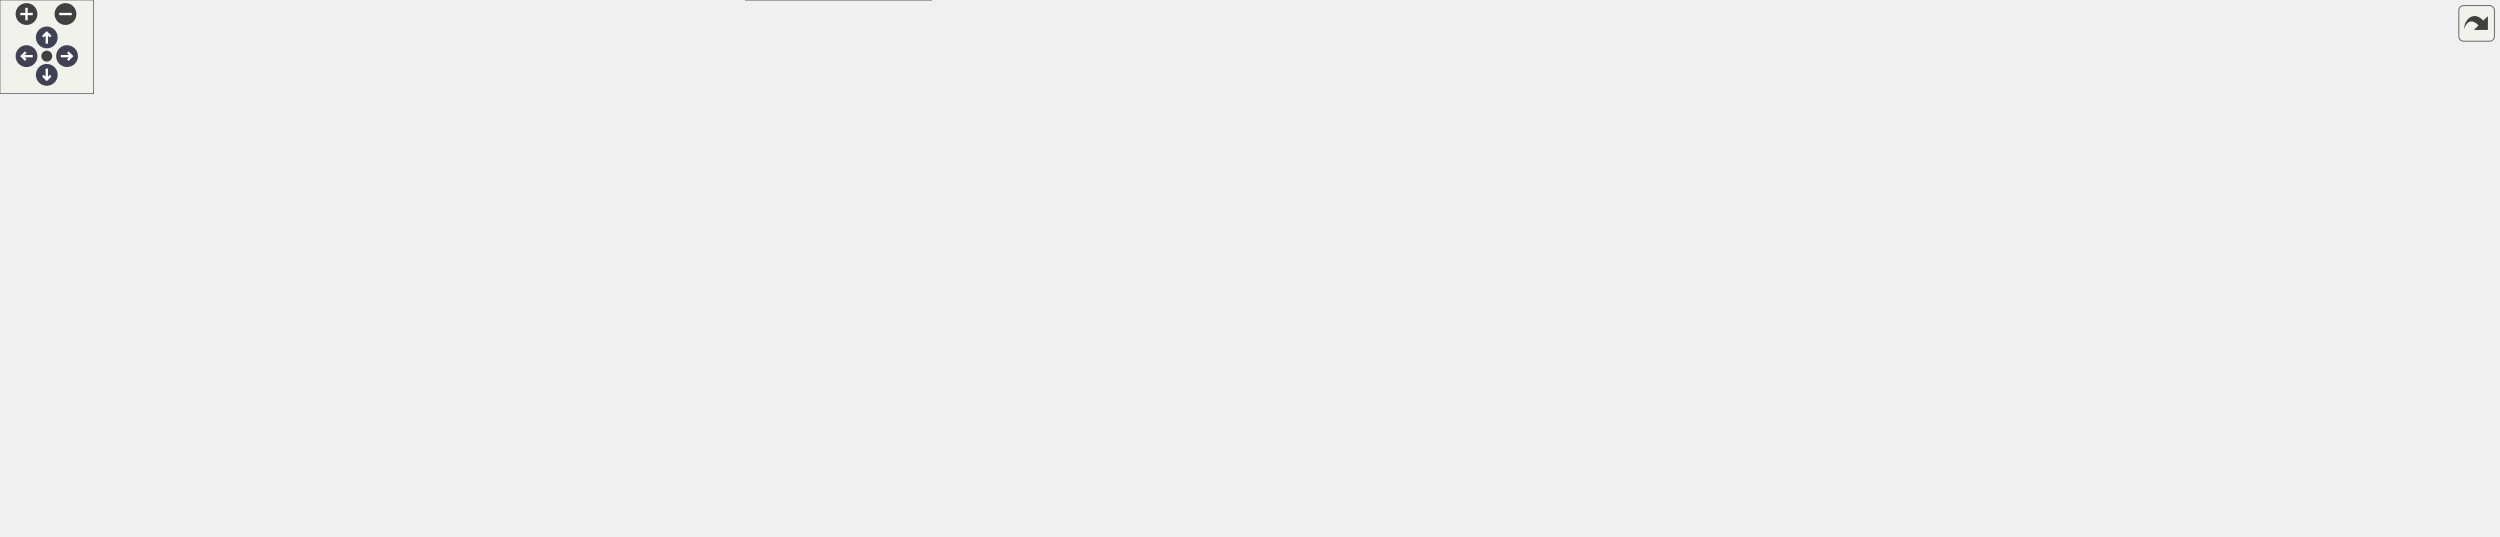
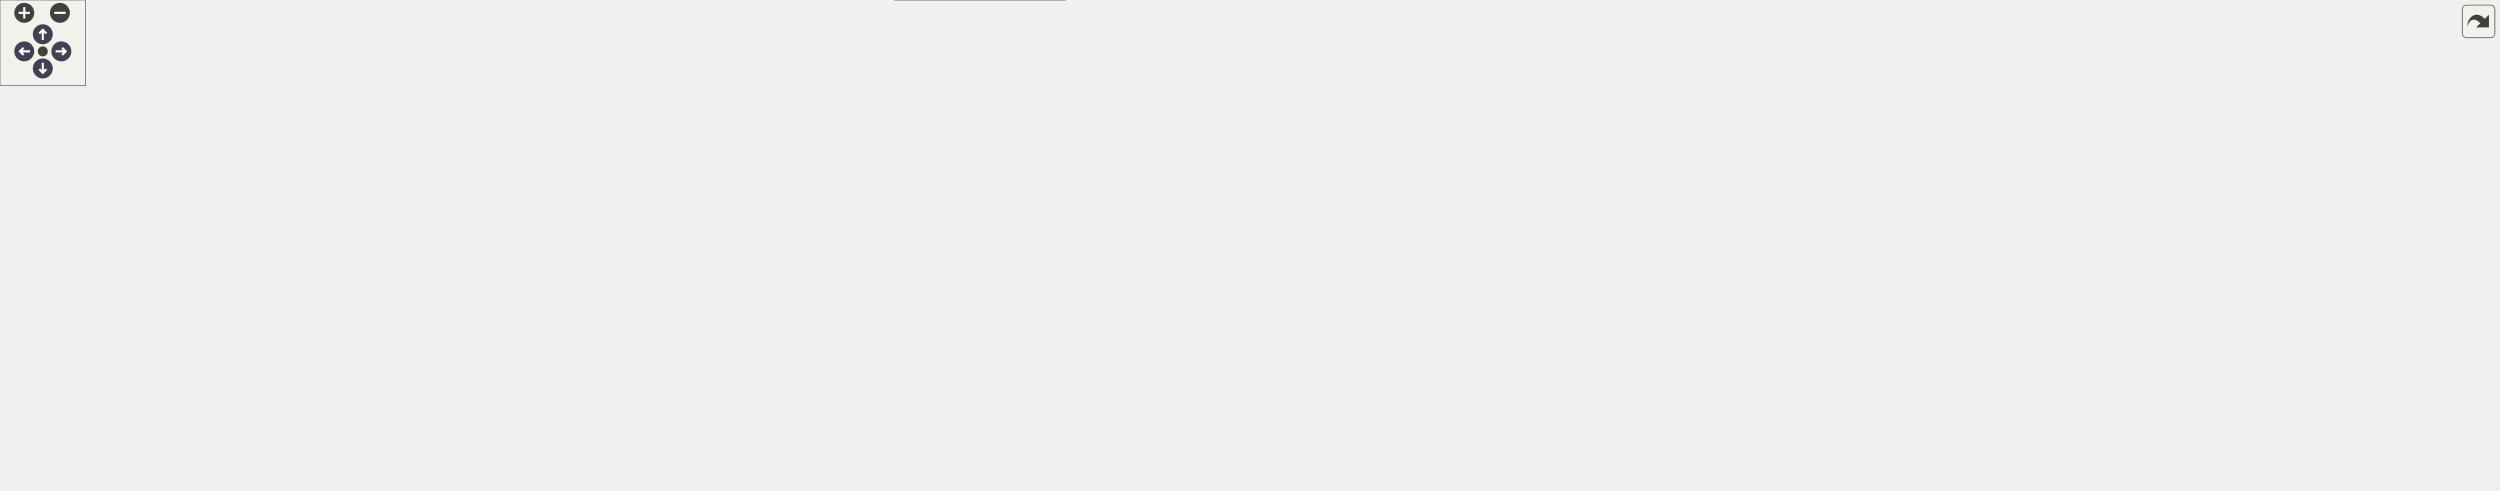
<svg xmlns="http://www.w3.org/2000/svg" xmlns:xlink="http://www.w3.org/1999/xlink" id="main" version="1.1" xml:space="preserve">
  <style type="text/css">
.node, .edge {opacity: 0.7;}
.node.selected, .edge.selected {opacity: 1;}
.edge:hover path { stroke: red; }
.edge:hover polygon { stroke: red; fill: red; }
</style>
  <defs>
    <circle id="rim" cx="0" cy="0" r="7" />
    <circle id="rim2" cx="0" cy="0" r="3.5" />
    <g id="zoomPlus">
      <use xlink:href="#rim" fill="#404040">
        <set attributeName="fill" to="#808080" begin="zoomplus.mouseover" end="zoomplus.mouseout" />
      </use>
      <path d="M-4,0h8M0,-4v8" fill="none" stroke="white" stroke-width="1.5" pointer-events="none" />
    </g>
    <g id="zoomMin">
      <use xlink:href="#rim" fill="#404040">
        <set attributeName="fill" to="#808080" begin="zoomminus.mouseover" end="zoomminus.mouseout" />
      </use>
      <path d="M-4,0h8" fill="none" stroke="white" stroke-width="1.5" pointer-events="none" />
    </g>
    <g id="arrowUp" transform="translate(30 24)">
      <use xlink:href="#rim" />
      <path pointer-events="none" fill="none" stroke="white" stroke-width="1.5" d="M0,-3.0v7 M-2.5,-0.5L0,-3.0L2.5,-0.5" />
    </g>
    <g id="arrowRight" transform="rotate(90) translate(36 -43)">
      <use xlink:href="#rim" />
      <path pointer-events="none" fill="none" stroke="white" stroke-width="1.5" d="M0,-3.0v7 M-2.5,-0.5L0,-3.0L2.5,-0.5" />
    </g>
    <g id="arrowDown" transform="rotate(180) translate(-30 -48)">
      <use xlink:href="#rim" />
      <path pointer-events="none" fill="none" stroke="white" stroke-width="1.5" d="M0,-3.0v7 M-2.5,-0.5L0,-3.0L2.5,-0.5" />
    </g>
    <g id="arrowLeft" transform="rotate(270) translate(-36 17)">
      <use xlink:href="#rim" />
      <path pointer-events="none" fill="none" stroke="white" stroke-width="1.5" d="M0,-3.0v7 M-2.5,-0.5L0,-3.0L2.5,-0.5" />
    </g>
    <g id="resetDef">
      <use xlink:href="#rim2" fill="#404040">
        <set attributeName="fill" to="#808080" begin="reset.mouseover" end="reset.mouseout" />
      </use>
    </g>
  </defs>
  <svg id="graph" class="graph">
    <g id="viewport">
      <g id="Node000001" class="node">
        <g id="a_Node000001">
          <a xlink:title="Inline implementations for toy::StringFixedStorage.">
-             <polygon fill="#999999" stroke="#666666" points="865.19,-283 758.19,-283 758.19,-253 865.19,-253 865.19,-283" />
-             <text text-anchor="start" x="766.19" y="-271" font-family="Helvetica,sans-Serif" font-size="10.00">include/core/string</text>
-             <text text-anchor="middle" x="811.69" y="-260" font-family="Helvetica,sans-Serif" font-size="10.00">_fixed_storage.inl</text>
+             <polygon fill="#999999" stroke="#666666" points="1014.3,-283 907.3,-283 907.3,-253 1014.3,-253 1014.3,-283" />
+             <text text-anchor="start" x="915.3" y="-271" font-family="Helvetica,sans-Serif" font-size="10.00">include/core/string</text>
+             <text text-anchor="middle" x="960.8" y="-260" font-family="Helvetica,sans-Serif" font-size="10.00">_fixed_storage.inl</text>
          </a>
        </g>
      </g>
      <g id="Node000002" class="node">
        <g id="a_Node000002">
          <a xlink:href="../../da/d47/core_8hpp.html" target="_top" xlink:title="Umbrella header for the engine core module.">
-             <polygon fill="white" stroke="#666666" points="860.19,-217 763.19,-217 763.19,-198 860.19,-198 860.19,-217" />
-             <text text-anchor="middle" x="811.69" y="-205" font-family="Helvetica,sans-Serif" font-size="10.00">include/core.hpp</text>
+             <polygon fill="white" stroke="#666666" points="1009.3,-217 912.3,-217 912.3,-198 1009.3,-198 1009.3,-217" />
+             <text text-anchor="middle" x="960.8" y="-205" font-family="Helvetica,sans-Serif" font-size="10.00">include/core.hpp</text>
          </a>
        </g>
      </g>
      <g id="edge1_Node000001_Node000002" class="edge">
        <g id="a_edge1_Node000001_Node000002">
          <a xlink:title=" ">
-             <path fill="none" stroke="#63b8ff" d="M811.69,-242.75C811.69,-233.72 811.69,-224.03 811.69,-217.27" />
-             <polygon fill="#63b8ff" stroke="#63b8ff" points="808.19,-242.84 811.69,-252.84 815.19,-242.84 808.19,-242.84" />
+             <path fill="none" stroke="#63b8ff" d="M960.8,-242.75C960.8,-233.72 960.8,-224.03 960.8,-217.27" />
+             <polygon fill="#63b8ff" stroke="#63b8ff" points="957.3,-242.84 960.8,-252.84 964.3,-242.84 957.3,-242.84" />
          </a>
        </g>
      </g>
      <g id="Node000003" class="node">
        <g id="a_Node000003">
          <a xlink:href="../../d4/d01/application_8hpp.html" target="_top" xlink:title="Umbrella header for the application module.">
-             <polygon fill="white" stroke="#666666" points="215.69,-156.5 85.69,-156.5 85.69,-137.5 215.69,-137.5 215.69,-156.5" />
-             <text text-anchor="middle" x="150.69" y="-144.5" font-family="Helvetica,sans-Serif" font-size="10.00">include/application.hpp</text>
+             <polygon fill="white" stroke="#666666" points="287.8,-156.5 157.8,-156.5 157.8,-137.5 287.8,-137.5 287.8,-156.5" />
+             <text text-anchor="middle" x="222.8" y="-144.5" font-family="Helvetica,sans-Serif" font-size="10.00">include/application.hpp</text>
          </a>
        </g>
      </g>
      <g id="edge2_Node000002_Node000003" class="edge">
        <g id="a_edge2_Node000002_Node000003">
          <a xlink:title=" ">
-             <path fill="none" stroke="#63b8ff" d="M753.08,-201.31C629.82,-190.4 344.57,-165.16 215.82,-153.76" />
-             <polygon fill="#63b8ff" stroke="#63b8ff" points="752.81,-204.8 763.08,-202.2 753.43,-197.83 752.81,-204.8" />
+             <path fill="none" stroke="#63b8ff" d="M901.86,-201.83C765.71,-191.04 430.14,-164.44 288.05,-153.17" />
+             <polygon fill="#63b8ff" stroke="#63b8ff" points="901.84,-205.34 912.09,-202.64 902.4,-198.36 901.84,-205.34" />
          </a>
        </g>
      </g>
      <g id="Node000004" class="node">
        <g id="a_Node000004">
          <a xlink:href="../../d8/d8c/toygine2_8hpp.html" target="_top" xlink:title="Main umbrella header for the engine.">
-             <polygon fill="white" stroke="#666666" points="597.19,-19 478.19,-19 478.19,0 597.19,0 597.19,-19" />
-             <text text-anchor="middle" x="537.69" y="-7" font-family="Helvetica,sans-Serif" font-size="10.00">include/toygine2.hpp</text>
-           </a>
-         </g>
-       </g>
-       <g id="edge21_Node000002_Node000004" class="edge">
-         <g id="a_edge21_Node000002_Node000004">
-           <a xlink:title=" ">
-             <path fill="none" stroke="#63b8ff" d="M752.78,-205.83C654.02,-203.78 460.12,-195.47 401.69,-162 356.3,-136 320.31,-96.08 352.69,-55 368.17,-35.35 430.12,-23.37 478.12,-16.87" />
-             <polygon fill="#63b8ff" stroke="#63b8ff" points="752.83,-209.33 762.9,-206.03 752.97,-202.33 752.83,-209.33" />
+             <polygon fill="white" stroke="#666666" points="746.3,-19 627.3,-19 627.3,0 746.3,0 746.3,-19" />
+             <text text-anchor="middle" x="686.8" y="-7" font-family="Helvetica,sans-Serif" font-size="10.00">include/toygine2.hpp</text>
+           </a>
+         </g>
+       </g>
+       <g id="edge22_Node000002_Node000004" class="edge">
+         <g id="a_edge22_Node000002_Node000004">
+           <a xlink:title=" ">
+             <path fill="none" stroke="#63b8ff" d="M901.89,-205.83C803.13,-203.78 609.23,-195.47 550.8,-162 505.41,-136 469.42,-96.08 501.8,-55 517.28,-35.35 579.23,-23.37 627.22,-16.87" />
+             <polygon fill="#63b8ff" stroke="#63b8ff" points="901.94,-209.33 912.01,-206.03 902.07,-202.33 901.94,-209.33" />
+           </a>
+         </g>
+       </g>
+       <g id="Node000008" class="node">
+         <g id="a_Node000008">
+           <a xlink:href="../../d1/d71/audio_8hpp.html" target="_top" xlink:title="Umbrella header for the audio module.">
+             <polygon fill="white" stroke="#666666" points="614.3,-85 511.3,-85 511.3,-66 614.3,-66 614.3,-85" />
+             <text text-anchor="middle" x="562.8" y="-73" font-family="Helvetica,sans-Serif" font-size="10.00">include/audio.hpp</text>
+           </a>
+         </g>
+       </g>
+       <g id="edge7_Node000002_Node000008" class="edge">
+         <g id="a_edge7_Node000002_Node000008">
+           <a xlink:title=" ">
+             <path fill="none" stroke="#63b8ff" d="M901.88,-204.04C797.34,-199.07 588.2,-186.2 565.8,-162 546.12,-140.75 554.68,-102.26 559.87,-85.13" />
+             <polygon fill="#63b8ff" stroke="#63b8ff" points="901.82,-207.54 911.97,-204.51 902.14,-200.55 901.82,-207.54" />
+           </a>
+         </g>
+       </g>
+       <g id="Node000009" class="node">
+         <g id="a_Node000009">
+           <a xlink:href="../../d8/d39/game_8hpp.html" target="_top" xlink:title="Umbrella header for the game module.">
+             <polygon fill="white" stroke="#666666" points="678.8,-156.5 574.8,-156.5 574.8,-137.5 678.8,-137.5 678.8,-156.5" />
+             <text text-anchor="middle" x="626.8" y="-144.5" font-family="Helvetica,sans-Serif" font-size="10.00">include/game.hpp</text>
+           </a>
+         </g>
+       </g>
+       <g id="edge9_Node000002_Node000009" class="edge">
+         <g id="a_edge9_Node000002_Node000009">
+           <a xlink:title=" ">
+             <path fill="none" stroke="#63b8ff" d="M901.81,-198C846.39,-189.75 761.22,-176.39 687.8,-162 679.48,-160.37 670.57,-158.43 662.19,-156.53" />
+             <polygon fill="#63b8ff" stroke="#63b8ff" points="901.4,-201.48 911.8,-199.48 902.43,-194.55 901.4,-201.48" />
+           </a>
+         </g>
+       </g>
+       <g id="Node000010" class="node">
+         <g id="a_Node000010">
+           <a xlink:href="../../d4/d78/math_8hpp.html" target="_top" xlink:title="Umbrella header for the math module.">
+             <polygon fill="white" stroke="#666666" points="798.3,-156.5 697.3,-156.5 697.3,-137.5 798.3,-137.5 798.3,-156.5" />
+             <text text-anchor="middle" x="747.8" y="-144.5" font-family="Helvetica,sans-Serif" font-size="10.00">include/math.hpp</text>
+           </a>
+         </g>
+       </g>
+       <g id="edge10_Node000002_Node000010" class="edge">
+         <g id="a_edge10_Node000002_Node000010">
+           <a xlink:title=" ">
+             <path fill="none" stroke="#63b8ff" d="M920.1,-195.32C878.91,-184.01 816.13,-166.77 778.8,-156.52" />
+             <polygon fill="#63b8ff" stroke="#63b8ff" points="919.25,-198.72 929.82,-197.99 921.11,-191.97 919.25,-198.72" />
+           </a>
+         </g>
+       </g>
+       <g id="Node000012" class="node">
+         <g id="a_Node000012">
+           <a xlink:href="../../d6/d67/network_8hpp.html" target="_top" xlink:title="Umbrella header for the network module.">
+             <polygon fill="white" stroke="#666666" points="932.8,-156.5 816.8,-156.5 816.8,-137.5 932.8,-137.5 932.8,-156.5" />
+             <text text-anchor="middle" x="874.8" y="-144.5" font-family="Helvetica,sans-Serif" font-size="10.00">include/network.hpp</text>
+           </a>
+         </g>
+       </g>
+       <g id="edge14_Node000002_Node000012" class="edge">
+         <g id="a_edge14_Node000002_Node000012">
+           <a xlink:title=" ">
+             <path fill="none" stroke="#63b8ff" d="M939.71,-192.16C923.37,-181.05 901.28,-166.01 887.54,-156.67" />
+             <polygon fill="#63b8ff" stroke="#63b8ff" points="937.87,-195.14 948.11,-197.87 941.81,-189.35 937.87,-195.14" />
+           </a>
+         </g>
+       </g>
+       <g id="Node000014" class="node">
+         <g id="a_Node000014">
+           <a xlink:href="../../de/dd6/ui_8hpp.html" target="_top" xlink:title="Umbrella header for platform UI types.">
+             <polygon fill="white" stroke="#666666" points="1136.8,-85 1006.8,-85 1006.8,-66 1136.8,-66 1136.8,-85" />
+             <text text-anchor="middle" x="1071.8" y="-73" font-family="Helvetica,sans-Serif" font-size="10.00">include/platform/ui.hpp</text>
+           </a>
+         </g>
+       </g>
+       <g id="edge17_Node000002_Node000014" class="edge">
+         <g id="a_edge17_Node000002_Node000014">
+           <a xlink:title=" ">
+             <path fill="none" stroke="#63b8ff" d="M962,-187.44C963.88,-171.28 968.65,-148.22 980.8,-132 997.88,-109.19 1027.34,-93.74 1048.1,-85.05" />
+             <polygon fill="#63b8ff" stroke="#63b8ff" points="958.48,-187.52 961.08,-197.79 965.45,-188.14 958.48,-187.52" />
+           </a>
+         </g>
+       </g>
+       <g id="Node000015" class="node">
+         <g id="a_Node000015">
+           <a xlink:href="../../d6/d4b/render_8hpp.html" target="_top" xlink:title="Umbrella header for the render module.">
+             <polygon fill="white" stroke="#666666" points="1096.3,-156.5 989.3,-156.5 989.3,-137.5 1096.3,-137.5 1096.3,-156.5" />
+             <text text-anchor="middle" x="1042.8" y="-144.5" font-family="Helvetica,sans-Serif" font-size="10.00">include/render.hpp</text>
+           </a>
+         </g>
+       </g>
+       <g id="edge19_Node000002_Node000015" class="edge">
+         <g id="a_edge19_Node000002_Node000015">
+           <a xlink:title=" ">
+             <path fill="none" stroke="#63b8ff" d="M981.33,-191.85C996.86,-180.77 1017.67,-165.93 1030.65,-156.67" />
+             <polygon fill="#63b8ff" stroke="#63b8ff" points="979,-189.21 972.89,-197.87 983.07,-194.91 979,-189.21" />
+           </a>
+         </g>
+       </g>
+       <g id="Node000017" class="node">
+         <g id="a_Node000017">
+           <a xlink:href="../../da/de0/core_8cpp.html" target="_top" xlink:title="Implementation of toy::initialize() and toy::deInitialize() lifecycle functions.">
+             <polygon fill="white" stroke="#666666" points="1213.3,-156.5 1114.3,-156.5 1114.3,-137.5 1213.3,-137.5 1213.3,-156.5" />
+             <text text-anchor="middle" x="1163.8" y="-144.5" font-family="Helvetica,sans-Serif" font-size="10.00">src/core/core.cpp</text>
+           </a>
+         </g>
+       </g>
+       <g id="edge23_Node000002_Node000017" class="edge">
+         <g id="a_edge23_Node000002_Node000017">
+           <a xlink:title=" ">
+             <path fill="none" stroke="#63b8ff" d="M1000.08,-195.18C1039.34,-183.87 1098.82,-166.72 1134.24,-156.52" />
+             <polygon fill="#63b8ff" stroke="#63b8ff" points="998.95,-191.86 990.31,-197.99 1000.89,-198.59 998.95,-191.86" />
+           </a>
+         </g>
+       </g>
+       <g id="Node000018" class="node">
+         <g id="a_Node000018">
+           <a xlink:href="../../db/d2d/hashes_8cpp.html" target="_top" xlink:title="Table-driven implementations of toy::crc8(), toy::crc16(), and toy::crc32().">
+             <polygon fill="white" stroke="#666666" points="1344.3,-156.5 1231.3,-156.5 1231.3,-137.5 1344.3,-137.5 1344.3,-156.5" />
+             <text text-anchor="middle" x="1287.8" y="-144.5" font-family="Helvetica,sans-Serif" font-size="10.00">src/core/hashes.cpp</text>
+           </a>
+         </g>
+       </g>
+       <g id="edge24_Node000002_Node000018" class="edge">
+         <g id="a_edge24_Node000002_Node000018">
+           <a xlink:title=" ">
+             <path fill="none" stroke="#63b8ff" d="M1019.62,-197.27C1072.8,-188.74 1153.21,-175.4 1222.8,-162 1231.41,-160.34 1240.64,-158.43 1249.36,-156.57" />
+             <polygon fill="#63b8ff" stroke="#63b8ff" points="1019,-193.82 1009.68,-198.85 1020.11,-200.73 1019,-193.82" />
+           </a>
+         </g>
+       </g>
+       <g id="Node000019" class="node">
+         <g id="a_Node000019">
+           <a xlink:href="../../d2/d51/log__sink_8cpp.html" target="_top" xlink:title="Out-of-line definitions for toy::log::ISink.">
+             <polygon fill="white" stroke="#666666" points="1481.3,-156.5 1362.3,-156.5 1362.3,-137.5 1481.3,-137.5 1481.3,-156.5" />
+             <text text-anchor="middle" x="1421.8" y="-144.5" font-family="Helvetica,sans-Serif" font-size="10.00">src/core/log_sink.cpp</text>
+           </a>
+         </g>
+       </g>
+       <g id="edge25_Node000002_Node000019" class="edge">
+         <g id="a_edge25_Node000002_Node000019">
+           <a xlink:title=" ">
+             <path fill="none" stroke="#63b8ff" d="M1019.37,-201.53C1096.36,-194.62 1235.68,-180.81 1353.8,-162 1363.44,-160.46 1373.78,-158.5 1383.43,-156.53" />
+             <polygon fill="#63b8ff" stroke="#63b8ff" points="1019.04,-198.05 1009.39,-202.42 1019.66,-205.02 1019.04,-198.05" />
+           </a>
+         </g>
+       </g>
+       <g id="Node000020" class="node">
+         <g id="a_Node000020">
+           <a xlink:href="../../de/d06/utils_8cpp.html" target="_top" xlink:title="Definitions for string, encoding, and number utilities declared in core/utils.hpp.">
+             <polygon fill="white" stroke="#666666" points="1598.3,-156.5 1499.3,-156.5 1499.3,-137.5 1598.3,-137.5 1598.3,-156.5" />
+             <text text-anchor="middle" x="1548.8" y="-144.5" font-family="Helvetica,sans-Serif" font-size="10.00">src/core/utils.cpp</text>
+           </a>
+         </g>
+       </g>
+       <g id="edge26_Node000002_Node000020" class="edge">
+         <g id="a_edge26_Node000002_Node000020">
+           <a xlink:title=" ">
+             <path fill="none" stroke="#63b8ff" d="M1019.34,-204.51C1117.41,-200.53 1320.88,-189.47 1490.8,-162 1499.49,-160.59 1508.8,-158.58 1517.37,-156.51" />
+             <polygon fill="#63b8ff" stroke="#63b8ff" points="1019.18,-201.02 1009.33,-204.91 1019.46,-208.01 1019.18,-201.02" />
+           </a>
+         </g>
+       </g>
+       <g id="Node000021" class="node">
+         <g id="a_Node000021">
+           <a xlink:href="../../d7/d90/assertion__stub_8cpp.html" target="_top" xlink:title="Stub definitions for the assertion callback API declared in core/assertion.hpp.">
+             <polygon fill="white" stroke="#666666" points="1751.3,-162 1616.3,-162 1616.3,-132 1751.3,-132 1751.3,-162" />
+             <text text-anchor="start" x="1624.3" y="-150" font-family="Helvetica,sans-Serif" font-size="10.00">src/platforms/stub</text>
+             <text text-anchor="middle" x="1683.8" y="-139" font-family="Helvetica,sans-Serif" font-size="10.00">/core/assertion_stub.cpp</text>
+           </a>
+         </g>
+       </g>
+       <g id="edge27_Node000002_Node000021" class="edge">
+         <g id="a_edge27_Node000002_Node000021">
+           <a xlink:title=" ">
+             <path fill="none" stroke="#63b8ff" d="M1019.93,-204.68C1134.01,-200.67 1392.23,-189.18 1607.8,-162 1610.46,-161.66 1613.17,-161.3 1615.9,-160.9" />
+             <polygon fill="#63b8ff" stroke="#63b8ff" points="1019.55,-201.19 1009.68,-205.03 1019.79,-208.19 1019.55,-201.19" />
+           </a>
+         </g>
+       </g>
+       <g id="edge3_Node000003_Node000004" class="edge">
+         <g id="a_edge3_Node000003_Node000004">
+           <a xlink:title=" ">
+             <path fill="none" stroke="#63b8ff" d="M147.51,-138.29C69.93,-127.54 -33.74,-103.63 11.8,-55 53.38,-10.58 470.03,-8.92 627.21,-9.89" />
+             <polygon fill="#63b8ff" stroke="#63b8ff" points="147.41,-141.8 157.79,-139.65 148.34,-134.87 147.41,-141.8" />
+           </a>
+         </g>
+       </g>
+       <g id="Node000005" class="node">
+         <g id="a_Node000005">
+           <a xlink:href="../../db/db6/console__application_8cpp.html" target="_top" xlink:title="Implementations for toy::application::ConsoleApplication.">
+             <polygon fill="white" stroke="#666666" points="148.8,-90.5 20.8,-90.5 20.8,-60.5 148.8,-60.5 148.8,-90.5" />
+             <text text-anchor="start" x="28.8" y="-78.5" font-family="Helvetica,sans-Serif" font-size="10.00">src/application/console</text>
+             <text text-anchor="middle" x="84.8" y="-67.5" font-family="Helvetica,sans-Serif" font-size="10.00">_application.cpp</text>
+           </a>
+         </g>
+       </g>
+       <g id="edge4_Node000003_Node000005" class="edge">
+         <g id="a_edge4_Node000003_Node000005">
+           <a xlink:title=" ">
+             <path fill="none" stroke="#63b8ff" d="M196.66,-132.84C172.64,-120.74 137.14,-102.86 112.61,-90.51" />
+             <polygon fill="#63b8ff" stroke="#63b8ff" points="195.37,-136.11 205.87,-137.48 198.52,-129.85 195.37,-136.11" />
+           </a>
+         </g>
+       </g>
+       <g id="Node000006" class="node">
+         <g id="a_Node000006">
+           <a xlink:href="../../d0/dbb/core__application_8cpp.html" target="_top" xlink:title="Implementations for toy::application::CoreApplication.">
+             <polygon fill="white" stroke="#666666" points="278.8,-90.5 166.8,-90.5 166.8,-60.5 278.8,-60.5 278.8,-90.5" />
+             <text text-anchor="start" x="174.8" y="-78.5" font-family="Helvetica,sans-Serif" font-size="10.00">src/application/core</text>
+             <text text-anchor="middle" x="222.8" y="-67.5" font-family="Helvetica,sans-Serif" font-size="10.00">_application.cpp</text>
+           </a>
+         </g>
+       </g>
+       <g id="edge5_Node000003_Node000006" class="edge">
+         <g id="a_edge5_Node000003_Node000006">
+           <a xlink:title=" ">
+             <path fill="none" stroke="#63b8ff" d="M222.8,-127.21C222.8,-115.69 222.8,-101.18 222.8,-90.64" />
+             <polygon fill="#63b8ff" stroke="#63b8ff" points="219.3,-127.48 222.8,-137.48 226.3,-127.48 219.3,-127.48" />
          </a>
        </g>
      </g>
      <g id="Node000007" class="node">
        <g id="a_Node000007">
-           <a xlink:href="../../d1/d71/audio_8hpp.html" target="_top" xlink:title="Umbrella header for the audio module.">
-             <polygon fill="white" stroke="#666666" points="465.19,-85 362.19,-85 362.19,-66 465.19,-66 465.19,-85" />
-             <text text-anchor="middle" x="413.69" y="-73" font-family="Helvetica,sans-Serif" font-size="10.00">include/audio.hpp</text>
-           </a>
-         </g>
-       </g>
-       <g id="edge6_Node000002_Node000007" class="edge">
-         <g id="a_edge6_Node000002_Node000007">
-           <a xlink:title=" ">
-             <path fill="none" stroke="#63b8ff" d="M752.77,-204.04C648.23,-199.07 439.09,-186.2 416.69,-162 397.01,-140.75 405.57,-102.26 410.76,-85.13" />
-             <polygon fill="#63b8ff" stroke="#63b8ff" points="752.71,-207.54 762.86,-204.51 753.03,-200.55 752.71,-207.54" />
-           </a>
-         </g>
-       </g>
-       <g id="Node000008" class="node">
-         <g id="a_Node000008">
-           <a xlink:href="../../d8/d39/game_8hpp.html" target="_top" xlink:title="Umbrella header for the game module.">
-             <polygon fill="white" stroke="#666666" points="529.69,-156.5 425.69,-156.5 425.69,-137.5 529.69,-137.5 529.69,-156.5" />
-             <text text-anchor="middle" x="477.69" y="-144.5" font-family="Helvetica,sans-Serif" font-size="10.00">include/game.hpp</text>
-           </a>
-         </g>
-       </g>
-       <g id="edge8_Node000002_Node000008" class="edge">
-         <g id="a_edge8_Node000002_Node000008">
-           <a xlink:title=" ">
-             <path fill="none" stroke="#63b8ff" d="M752.7,-198C697.28,-189.75 612.11,-176.39 538.69,-162 530.37,-160.37 521.46,-158.43 513.09,-156.53" />
-             <polygon fill="#63b8ff" stroke="#63b8ff" points="752.29,-201.48 762.7,-199.48 753.32,-194.55 752.29,-201.48" />
-           </a>
-         </g>
-       </g>
-       <g id="Node000009" class="node">
-         <g id="a_Node000009">
-           <a xlink:href="../../d4/d78/math_8hpp.html" target="_top" xlink:title="Umbrella header for the math module.">
-             <polygon fill="white" stroke="#666666" points="649.19,-156.5 548.19,-156.5 548.19,-137.5 649.19,-137.5 649.19,-156.5" />
-             <text text-anchor="middle" x="598.69" y="-144.5" font-family="Helvetica,sans-Serif" font-size="10.00">include/math.hpp</text>
-           </a>
-         </g>
-       </g>
-       <g id="edge9_Node000002_Node000009" class="edge">
-         <g id="a_edge9_Node000002_Node000009">
-           <a xlink:title=" ">
-             <path fill="none" stroke="#63b8ff" d="M770.99,-195.32C729.8,-184.01 667.02,-166.77 629.7,-156.52" />
-             <polygon fill="#63b8ff" stroke="#63b8ff" points="770.14,-198.72 780.71,-197.99 772,-191.97 770.14,-198.72" />
+           <a xlink:href="../../db/da8/core__application__stub_8cpp.html" target="_top" xlink:title="Stub implementation of toy::application::CoreApplication::sleep() for platforms without OS sleep supp...">
+             <polygon fill="white" stroke="#666666" points="454.3,-96 297.3,-96 297.3,-55 454.3,-55 454.3,-96" />
+             <text text-anchor="start" x="305.3" y="-84" font-family="Helvetica,sans-Serif" font-size="10.00">src/platforms/stub</text>
+             <text text-anchor="start" x="305.3" y="-73" font-family="Helvetica,sans-Serif" font-size="10.00">/application/core_application</text>
+             <text text-anchor="middle" x="375.8" y="-62" font-family="Helvetica,sans-Serif" font-size="10.00">_stub.cpp</text>
+           </a>
+         </g>
+       </g>
+       <g id="edge6_Node000003_Node000007" class="edge">
+         <g id="a_edge6_Node000003_Node000007">
+           <a xlink:title=" ">
+             <path fill="none" stroke="#63b8ff" d="M250.73,-133.31C273.66,-122.89 306.52,-107.97 332.81,-96.03" />
+             <polygon fill="#63b8ff" stroke="#63b8ff" points="249.21,-130.16 241.56,-137.48 252.11,-136.53 249.21,-130.16" />
+           </a>
+         </g>
+       </g>
+       <g id="edge8_Node000008_Node000004" class="edge">
+         <g id="a_edge8_Node000008_Node000004">
+           <a xlink:title=" ">
+             <path fill="none" stroke="#63b8ff" d="M588.57,-61.19C613,-48.59 648.99,-30.01 669.94,-19.2" />
+             <polygon fill="#63b8ff" stroke="#63b8ff" points="586.8,-58.17 579.52,-65.87 590.01,-64.39 586.8,-58.17" />
+           </a>
+         </g>
+       </g>
+       <g id="edge13_Node000010_Node000004" class="edge">
+         <g id="a_edge13_Node000010_Node000004">
+           <a xlink:title=" ">
+             <path fill="none" stroke="#63b8ff" d="M708.68,-133.5C691.06,-125.69 671.97,-113.68 661.8,-96 646.99,-70.26 668.45,-35.04 680.11,-19.03" />
+             <polygon fill="#63b8ff" stroke="#63b8ff" points="707.67,-136.87 718.25,-137.41 710.32,-130.39 707.67,-136.87" />
          </a>
        </g>
      </g>
      <g id="Node000011" class="node">
        <g id="a_Node000011">
-           <a xlink:href="../../d6/d67/network_8hpp.html" target="_top" xlink:title="Umbrella header for the network module.">
-             <polygon fill="white" stroke="#666666" points="783.69,-156.5 667.69,-156.5 667.69,-137.5 783.69,-137.5 783.69,-156.5" />
-             <text text-anchor="middle" x="725.69" y="-144.5" font-family="Helvetica,sans-Serif" font-size="10.00">include/network.hpp</text>
-           </a>
-         </g>
-       </g>
-       <g id="edge13_Node000002_Node000011" class="edge">
-         <g id="a_edge13_Node000002_Node000011">
-           <a xlink:title=" ">
-             <path fill="none" stroke="#63b8ff" d="M790.6,-192.16C774.27,-181.05 752.17,-166.01 738.43,-156.67" />
-             <polygon fill="#63b8ff" stroke="#63b8ff" points="788.76,-195.14 799,-197.87 792.7,-189.35 788.76,-195.14" />
+           <a xlink:href="../../db/dbb/geometry_8hpp.html" target="_top" xlink:title="Umbrella header for the geometry module.">
+             <polygon fill="white" stroke="#666666" points="792.8,-85 670.8,-85 670.8,-66 792.8,-66 792.8,-85" />
+             <text text-anchor="middle" x="731.8" y="-73" font-family="Helvetica,sans-Serif" font-size="10.00">include/geometry.hpp</text>
+           </a>
+         </g>
+       </g>
+       <g id="edge11_Node000010_Node000011" class="edge">
+         <g id="a_edge11_Node000010_Node000011">
+           <a xlink:title=" ">
+             <path fill="none" stroke="#63b8ff" d="M743.56,-127.62C740.4,-113.86 736.2,-95.65 733.77,-85.09" />
+             <polygon fill="#63b8ff" stroke="#63b8ff" points="740.18,-128.52 745.83,-137.48 747,-126.95 740.18,-128.52" />
+           </a>
+         </g>
+       </g>
+       <g id="edge12_Node000011_Node000004" class="edge">
+         <g id="a_edge12_Node000011_Node000004">
+           <a xlink:title=" ">
+             <path fill="none" stroke="#63b8ff" d="M719.78,-57.41C711.18,-45.18 699.94,-29.2 693.06,-19.41" />
+             <polygon fill="#63b8ff" stroke="#63b8ff" points="717.11,-59.7 725.73,-65.87 722.84,-55.68 717.11,-59.7" />
+           </a>
+         </g>
+       </g>
+       <g id="edge15_Node000012_Node000004" class="edge">
+         <g id="a_edge15_Node000012_Node000004">
+           <a xlink:title=" ">
+             <path fill="none" stroke="#63b8ff" d="M862.98,-129.24C846.35,-106.03 816.44,-65.72 801.8,-55 777.96,-37.55 746.4,-25.98 722.38,-19.02" />
+             <polygon fill="#63b8ff" stroke="#63b8ff" points="860.19,-131.35 868.84,-137.48 865.89,-127.3 860.19,-131.35" />
          </a>
        </g>
      </g>
      <g id="Node000013" class="node">
        <g id="a_Node000013">
-           <a xlink:href="../../de/dd6/ui_8hpp.html" target="_top" xlink:title="Umbrella header for platform UI types.">
-             <polygon fill="white" stroke="#666666" points="987.69,-85 857.69,-85 857.69,-66 987.69,-66 987.69,-85" />
-             <text text-anchor="middle" x="922.69" y="-73" font-family="Helvetica,sans-Serif" font-size="10.00">include/platform/ui.hpp</text>
-           </a>
-         </g>
-       </g>
-       <g id="edge16_Node000002_Node000013" class="edge">
-         <g id="a_edge16_Node000002_Node000013">
-           <a xlink:title=" ">
-             <path fill="none" stroke="#63b8ff" d="M812.89,-187.44C814.77,-171.28 819.54,-148.22 831.69,-132 848.77,-109.19 878.23,-93.74 898.99,-85.05" />
-             <polygon fill="#63b8ff" stroke="#63b8ff" points="809.37,-187.52 811.98,-197.79 816.34,-188.14 809.37,-187.52" />
-           </a>
-         </g>
-       </g>
-       <g id="Node000014" class="node">
-         <g id="a_Node000014">
-           <a xlink:href="../../d6/d4b/render_8hpp.html" target="_top" xlink:title="Umbrella header for the render module.">
-             <polygon fill="white" stroke="#666666" points="947.19,-156.5 840.19,-156.5 840.19,-137.5 947.19,-137.5 947.19,-156.5" />
-             <text text-anchor="middle" x="893.69" y="-144.5" font-family="Helvetica,sans-Serif" font-size="10.00">include/render.hpp</text>
-           </a>
-         </g>
-       </g>
-       <g id="edge18_Node000002_Node000014" class="edge">
-         <g id="a_edge18_Node000002_Node000014">
-           <a xlink:title=" ">
-             <path fill="none" stroke="#63b8ff" d="M832.22,-191.85C847.76,-180.77 868.56,-165.93 881.54,-156.67" />
-             <polygon fill="#63b8ff" stroke="#63b8ff" points="829.89,-189.21 823.79,-197.87 833.96,-194.91 829.89,-189.21" />
+           <a xlink:href="../../d3/d80/endpoint_8cpp.html" target="_top" xlink:title="Definitions for the toy::network::Endpoint destructor declared in network/endpoint....">
+             <polygon fill="white" stroke="#666666" points="988.8,-85 848.8,-85 848.8,-66 988.8,-66 988.8,-85" />
+             <text text-anchor="middle" x="918.8" y="-73" font-family="Helvetica,sans-Serif" font-size="10.00">src/network/endpoint.cpp</text>
+           </a>
+         </g>
+       </g>
+       <g id="edge16_Node000012_Node000013" class="edge">
+         <g id="a_edge16_Node000012_Node000013">
+           <a xlink:title=" ">
+             <path fill="none" stroke="#63b8ff" d="M885.66,-128.84C894.46,-114.95 906.47,-95.96 913.36,-85.09" />
+             <polygon fill="#63b8ff" stroke="#63b8ff" points="882.58,-127.16 880.19,-137.48 888.5,-130.9 882.58,-127.16" />
+           </a>
+         </g>
+       </g>
+       <g id="edge18_Node000014_Node000004" class="edge">
+         <g id="a_edge18_Node000014_Node000004">
+           <a xlink:title=" ">
+             <path fill="none" stroke="#63b8ff" d="M1032.54,-63.25C1021.38,-60.3 1009.16,-57.3 997.8,-55 911.06,-37.43 809.34,-24.25 746.48,-16.96" />
+             <polygon fill="#63b8ff" stroke="#63b8ff" points="1031.88,-66.7 1042.45,-65.93 1033.71,-59.94 1031.88,-66.7" />
+           </a>
+         </g>
+       </g>
+       <g id="edge20_Node000015_Node000004" class="edge">
+         <g id="a_edge20_Node000015_Node000004">
+           <a xlink:title=" ">
+             <path fill="none" stroke="#63b8ff" d="M1093.07,-134.11C1113.06,-126.65 1134.06,-114.75 1145.8,-96 1155.47,-80.56 1158.04,-68.49 1145.8,-55 1119.46,-25.99 865.03,-15.33 746.72,-11.91" />
+             <polygon fill="#63b8ff" stroke="#63b8ff" points="1091.71,-130.87 1083.38,-137.42 1093.98,-137.49 1091.71,-130.87" />
          </a>
        </g>
      </g>
      <g id="Node000016" class="node">
        <g id="a_Node000016">
-           <a xlink:href="../../da/de0/core_8cpp.html" target="_top" xlink:title="Implementation of toy::initialize() and toy::deInitialize() lifecycle functions.">
-             <polygon fill="white" stroke="#666666" points="1064.19,-156.5 965.19,-156.5 965.19,-137.5 1064.19,-137.5 1064.19,-156.5" />
-             <text text-anchor="middle" x="1014.69" y="-144.5" font-family="Helvetica,sans-Serif" font-size="10.00">src/core/core.cpp</text>
-           </a>
-         </g>
-       </g>
-       <g id="edge22_Node000002_Node000016" class="edge">
-         <g id="a_edge22_Node000002_Node000016">
-           <a xlink:title=" ">
-             <path fill="none" stroke="#63b8ff" d="M850.97,-195.18C890.23,-183.87 949.71,-166.72 985.13,-156.52" />
-             <polygon fill="#63b8ff" stroke="#63b8ff" points="849.84,-191.86 841.2,-197.99 851.78,-198.59 849.84,-191.86" />
-           </a>
-         </g>
-       </g>
-       <g id="Node000017" class="node">
-         <g id="a_Node000017">
-           <a xlink:href="../../db/d2d/hashes_8cpp.html" target="_top" xlink:title="Table-driven implementations of toy::crc8(), toy::crc16(), and toy::crc32().">
-             <polygon fill="white" stroke="#666666" points="1195.19,-156.5 1082.19,-156.5 1082.19,-137.5 1195.19,-137.5 1195.19,-156.5" />
-             <text text-anchor="middle" x="1138.69" y="-144.5" font-family="Helvetica,sans-Serif" font-size="10.00">src/core/hashes.cpp</text>
-           </a>
-         </g>
-       </g>
-       <g id="edge23_Node000002_Node000017" class="edge">
-         <g id="a_edge23_Node000002_Node000017">
-           <a xlink:title=" ">
-             <path fill="none" stroke="#63b8ff" d="M870.51,-197.27C923.69,-188.74 1004.1,-175.4 1073.69,-162 1082.3,-160.34 1091.53,-158.43 1100.25,-156.57" />
-             <polygon fill="#63b8ff" stroke="#63b8ff" points="869.89,-193.82 860.57,-198.85 871,-200.73 869.89,-193.82" />
-           </a>
-         </g>
-       </g>
-       <g id="Node000018" class="node">
-         <g id="a_Node000018">
-           <a xlink:href="../../d2/d51/log__sink_8cpp.html" target="_top" xlink:title="Out-of-line definitions for toy::log::ISink.">
-             <polygon fill="white" stroke="#666666" points="1332.19,-156.5 1213.19,-156.5 1213.19,-137.5 1332.19,-137.5 1332.19,-156.5" />
-             <text text-anchor="middle" x="1272.69" y="-144.5" font-family="Helvetica,sans-Serif" font-size="10.00">src/core/log_sink.cpp</text>
-           </a>
-         </g>
-       </g>
-       <g id="edge24_Node000002_Node000018" class="edge">
-         <g id="a_edge24_Node000002_Node000018">
-           <a xlink:title=" ">
-             <path fill="none" stroke="#63b8ff" d="M870.26,-201.53C947.25,-194.62 1086.57,-180.81 1204.69,-162 1214.33,-160.46 1224.68,-158.5 1234.32,-156.53" />
-             <polygon fill="#63b8ff" stroke="#63b8ff" points="869.93,-198.05 860.28,-202.42 870.55,-205.02 869.93,-198.05" />
-           </a>
-         </g>
-       </g>
-       <g id="Node000019" class="node">
-         <g id="a_Node000019">
-           <a xlink:href="../../de/d06/utils_8cpp.html" target="_top" xlink:title="Definitions for string, encoding, and number utilities declared in core/utils.hpp.">
-             <polygon fill="white" stroke="#666666" points="1449.19,-156.5 1350.19,-156.5 1350.19,-137.5 1449.19,-137.5 1449.19,-156.5" />
-             <text text-anchor="middle" x="1399.69" y="-144.5" font-family="Helvetica,sans-Serif" font-size="10.00">src/core/utils.cpp</text>
-           </a>
-         </g>
-       </g>
-       <g id="edge25_Node000002_Node000019" class="edge">
-         <g id="a_edge25_Node000002_Node000019">
-           <a xlink:title=" ">
-             <path fill="none" stroke="#63b8ff" d="M870.23,-204.51C968.3,-200.53 1171.77,-189.47 1341.69,-162 1350.38,-160.59 1359.69,-158.58 1368.26,-156.51" />
-             <polygon fill="#63b8ff" stroke="#63b8ff" points="870.07,-201.02 860.22,-204.91 870.35,-208.01 870.07,-201.02" />
-           </a>
-         </g>
-       </g>
-       <g id="Node000020" class="node">
-         <g id="a_Node000020">
-           <a xlink:href="../../d7/d90/assertion__stub_8cpp.html" target="_top" xlink:title="Stub definitions for the assertion callback API declared in core/assertion.hpp.">
-             <polygon fill="white" stroke="#666666" points="1602.19,-162 1467.19,-162 1467.19,-132 1602.19,-132 1602.19,-162" />
-             <text text-anchor="start" x="1475.19" y="-150" font-family="Helvetica,sans-Serif" font-size="10.00">src/platforms/stub</text>
-             <text text-anchor="middle" x="1534.69" y="-139" font-family="Helvetica,sans-Serif" font-size="10.00">/core/assertion_stub.cpp</text>
-           </a>
-         </g>
-       </g>
-       <g id="edge26_Node000002_Node000020" class="edge">
-         <g id="a_edge26_Node000002_Node000020">
-           <a xlink:title=" ">
-             <path fill="none" stroke="#63b8ff" d="M870.82,-204.68C984.9,-200.67 1243.12,-189.18 1458.69,-162 1461.35,-161.66 1464.06,-161.3 1466.79,-160.9" />
-             <polygon fill="#63b8ff" stroke="#63b8ff" points="870.44,-201.19 860.57,-205.03 870.68,-208.19 870.44,-201.19" />
-           </a>
-         </g>
-       </g>
-       <g id="edge3_Node000003_Node000004" class="edge">
-         <g id="a_edge3_Node000003_Node000004">
-           <a xlink:title=" ">
-             <path fill="none" stroke="#63b8ff" d="M75.72,-137.28C50.2,-130.32 24.22,-117.94 8.69,-96 -1.84,-81.13 -3.65,-68.41 8.69,-55 39.91,-21.03 345.97,-12.98 477.79,-11.08" />
-             <polygon fill="#63b8ff" stroke="#63b8ff" points="74.9,-140.69 85.45,-139.69 76.59,-133.89 74.9,-140.69" />
-           </a>
-         </g>
-       </g>
-       <g id="Node000005" class="node">
-         <g id="a_Node000005">
-           <a xlink:href="../../d0/dbb/core__application_8cpp.html" target="_top" xlink:title="Implementations for toy::application::CoreApplication.">
-             <polygon fill="white" stroke="#666666" points="129.69,-90.5 17.69,-90.5 17.69,-60.5 129.69,-60.5 129.69,-90.5" />
-             <text text-anchor="start" x="25.69" y="-78.5" font-family="Helvetica,sans-Serif" font-size="10.00">src/application/core</text>
-             <text text-anchor="middle" x="73.69" y="-67.5" font-family="Helvetica,sans-Serif" font-size="10.00">_application.cpp</text>
-           </a>
-         </g>
-       </g>
-       <g id="edge4_Node000003_Node000005" class="edge">
-         <g id="a_edge4_Node000003_Node000005">
-           <a xlink:title=" ">
-             <path fill="none" stroke="#63b8ff" d="M133.74,-130.71C120.51,-118.76 102.25,-102.28 89.35,-90.64" />
-             <polygon fill="#63b8ff" stroke="#63b8ff" points="131.48,-133.38 141.24,-137.48 136.17,-128.18 131.48,-133.38" />
-           </a>
-         </g>
-       </g>
-       <g id="Node000006" class="node">
-         <g id="a_Node000006">
-           <a xlink:href="../../db/da8/core__application__stub_8cpp.html" target="_top" xlink:title="Stub implementation of toy::application::CoreApplication::sleep() for platforms without OS sleep supp...">
-             <polygon fill="white" stroke="#666666" points="305.19,-96 148.19,-96 148.19,-55 305.19,-55 305.19,-96" />
-             <text text-anchor="start" x="156.19" y="-84" font-family="Helvetica,sans-Serif" font-size="10.00">src/platforms/stub</text>
-             <text text-anchor="start" x="156.19" y="-73" font-family="Helvetica,sans-Serif" font-size="10.00">/application/core_application</text>
-             <text text-anchor="middle" x="226.69" y="-62" font-family="Helvetica,sans-Serif" font-size="10.00">_stub.cpp</text>
-           </a>
-         </g>
-       </g>
-       <g id="edge5_Node000003_Node000006" class="edge">
-         <g id="a_edge5_Node000003_Node000006">
-           <a xlink:title=" ">
-             <path fill="none" stroke="#63b8ff" d="M167.7,-130.45C178.77,-120.32 193.3,-107.03 205.17,-96.17" />
-             <polygon fill="#63b8ff" stroke="#63b8ff" points="165.02,-128.15 160.01,-137.48 169.75,-133.31 165.02,-128.15" />
-           </a>
-         </g>
-       </g>
-       <g id="edge7_Node000007_Node000004" class="edge">
-         <g id="a_edge7_Node000007_Node000004">
-           <a xlink:title=" ">
-             <path fill="none" stroke="#63b8ff" d="M439.46,-61.19C463.89,-48.59 499.88,-30.01 520.83,-19.2" />
-             <polygon fill="#63b8ff" stroke="#63b8ff" points="437.69,-58.17 430.41,-65.87 440.9,-64.39 437.69,-58.17" />
-           </a>
-         </g>
-       </g>
-       <g id="edge12_Node000009_Node000004" class="edge">
-         <g id="a_edge12_Node000009_Node000004">
-           <a xlink:title=" ">
-             <path fill="none" stroke="#63b8ff" d="M559.57,-133.5C541.96,-125.69 522.86,-113.68 512.69,-96 497.88,-70.26 519.35,-35.04 531,-19.03" />
-             <polygon fill="#63b8ff" stroke="#63b8ff" points="558.56,-136.87 569.14,-137.41 561.21,-130.39 558.56,-136.87" />
-           </a>
-         </g>
-       </g>
-       <g id="Node000010" class="node">
-         <g id="a_Node000010">
-           <a xlink:href="../../db/dbb/geometry_8hpp.html" target="_top" xlink:title="Umbrella header for the geometry module.">
-             <polygon fill="white" stroke="#666666" points="643.69,-85 521.69,-85 521.69,-66 643.69,-66 643.69,-85" />
-             <text text-anchor="middle" x="582.69" y="-73" font-family="Helvetica,sans-Serif" font-size="10.00">include/geometry.hpp</text>
-           </a>
-         </g>
-       </g>
-       <g id="edge10_Node000009_Node000010" class="edge">
-         <g id="a_edge10_Node000009_Node000010">
-           <a xlink:title=" ">
-             <path fill="none" stroke="#63b8ff" d="M594.46,-127.62C591.29,-113.86 587.1,-95.65 584.66,-85.09" />
-             <polygon fill="#63b8ff" stroke="#63b8ff" points="591.07,-128.52 596.72,-137.48 597.89,-126.95 591.07,-128.52" />
-           </a>
-         </g>
-       </g>
-       <g id="edge11_Node000010_Node000004" class="edge">
-         <g id="a_edge11_Node000010_Node000004">
-           <a xlink:title=" ">
-             <path fill="none" stroke="#63b8ff" d="M570.67,-57.41C562.07,-45.18 550.84,-29.2 543.95,-19.41" />
-             <polygon fill="#63b8ff" stroke="#63b8ff" points="568,-59.7 576.62,-65.87 573.73,-55.68 568,-59.7" />
-           </a>
-         </g>
-       </g>
-       <g id="edge14_Node000011_Node000004" class="edge">
-         <g id="a_edge14_Node000011_Node000004">
-           <a xlink:title=" ">
-             <path fill="none" stroke="#63b8ff" d="M713.87,-129.24C697.25,-106.03 667.33,-65.72 652.69,-55 628.85,-37.55 597.29,-25.98 573.27,-19.02" />
-             <polygon fill="#63b8ff" stroke="#63b8ff" points="711.08,-131.35 719.73,-137.48 716.79,-127.3 711.08,-131.35" />
-           </a>
-         </g>
-       </g>
-       <g id="Node000012" class="node">
-         <g id="a_Node000012">
-           <a xlink:href="../../d3/d80/endpoint_8cpp.html" target="_top" xlink:title="Definitions for the toy::network::Endpoint destructor declared in network/endpoint....">
-             <polygon fill="white" stroke="#666666" points="839.69,-85 699.69,-85 699.69,-66 839.69,-66 839.69,-85" />
-             <text text-anchor="middle" x="769.69" y="-73" font-family="Helvetica,sans-Serif" font-size="10.00">src/network/endpoint.cpp</text>
-           </a>
-         </g>
-       </g>
-       <g id="edge15_Node000011_Node000012" class="edge">
-         <g id="a_edge15_Node000011_Node000012">
-           <a xlink:title=" ">
-             <path fill="none" stroke="#63b8ff" d="M736.55,-128.84C745.35,-114.95 757.36,-95.96 764.25,-85.09" />
-             <polygon fill="#63b8ff" stroke="#63b8ff" points="733.47,-127.16 731.08,-137.48 739.39,-130.9 733.47,-127.16" />
-           </a>
-         </g>
-       </g>
-       <g id="edge17_Node000013_Node000004" class="edge">
-         <g id="a_edge17_Node000013_Node000004">
-           <a xlink:title=" ">
-             <path fill="none" stroke="#63b8ff" d="M883.44,-63.25C872.27,-60.3 860.05,-57.3 848.69,-55 761.95,-37.43 660.24,-24.25 597.37,-16.96" />
-             <polygon fill="#63b8ff" stroke="#63b8ff" points="882.78,-66.7 893.34,-65.93 884.6,-59.94 882.78,-66.7" />
-           </a>
-         </g>
-       </g>
-       <g id="edge19_Node000014_Node000004" class="edge">
-         <g id="a_edge19_Node000014_Node000004">
-           <a xlink:title=" ">
-             <path fill="none" stroke="#63b8ff" d="M943.96,-134.11C963.95,-126.65 984.95,-114.75 996.69,-96 1006.36,-80.56 1008.93,-68.49 996.69,-55 970.35,-25.99 715.92,-15.33 597.62,-11.91" />
-             <polygon fill="#63b8ff" stroke="#63b8ff" points="942.6,-130.87 934.27,-137.42 944.87,-137.49 942.6,-130.87" />
-           </a>
-         </g>
-       </g>
-       <g id="Node000015" class="node">
-         <g id="a_Node000015">
          <a xlink:href="../../db/d3d/pixel__format_8cpp.html" target="_top" xlink:title="Definitions for pixelFormatName() and pixelFormatFromName() declared in render/pixel_format....">
-             <polygon fill="white" stroke="#666666" points="1193.69,-85 1043.69,-85 1043.69,-66 1193.69,-66 1193.69,-85" />
-             <text text-anchor="middle" x="1118.69" y="-73" font-family="Helvetica,sans-Serif" font-size="10.00">src/render/pixel_format.cpp</text>
-           </a>
-         </g>
-       </g>
-       <g id="edge20_Node000014_Node000015" class="edge">
-         <g id="a_edge20_Node000014_Node000015">
-           <a xlink:title=" ">
-             <path fill="none" stroke="#63b8ff" d="M930.95,-134.49C975.95,-120.59 1050.6,-97.53 1090.87,-85.09" />
-             <polygon fill="#63b8ff" stroke="#63b8ff" points="929.8,-131.18 921.28,-137.48 931.86,-137.87 929.8,-131.18" />
+             <polygon fill="white" stroke="#666666" points="1342.8,-85 1192.8,-85 1192.8,-66 1342.8,-66 1342.8,-85" />
+             <text text-anchor="middle" x="1267.8" y="-73" font-family="Helvetica,sans-Serif" font-size="10.00">src/render/pixel_format.cpp</text>
+           </a>
+         </g>
+       </g>
+       <g id="edge21_Node000015_Node000016" class="edge">
+         <g id="a_edge21_Node000015_Node000016">
+           <a xlink:title=" ">
+             <path fill="none" stroke="#63b8ff" d="M1080.06,-134.49C1125.06,-120.59 1199.7,-97.53 1239.98,-85.09" />
+             <polygon fill="#63b8ff" stroke="#63b8ff" points="1078.91,-131.18 1070.38,-137.48 1080.97,-137.87 1078.91,-131.18" />
          </a>
        </g>
      </g>
    </g>
  </svg>
  <g id="navigator" transform="translate(0 0)" fill="#404254">
    <rect fill="#f2f5e9" fill-opacity="0.5" stroke="#606060" stroke-width=".5" x="0" y="0" width="60" height="60" />
    <use id="zoomplus" xlink:href="#zoomPlus" x="17" y="9" />
    <use id="zoomminus" xlink:href="#zoomMin" x="42" y="9" />
    <use id="reset" xlink:href="#resetDef" x="30" y="36" />
    <use id="arrowup" xlink:href="#arrowUp" x="0" y="0" />
    <use id="arrowright" xlink:href="#arrowRight" x="0" y="0" />
    <use id="arrowdown" xlink:href="#arrowDown" x="0" y="0" />
    <use id="arrowleft" xlink:href="#arrowLeft" x="0" y="0" />
  </g>
  <svg viewBox="0 0 15 15" width="100%" height="30px" preserveAspectRatio="xMaxYMin meet">
    <g id="arrow_out" transform="scale(0.3 0.3)">
      <a xlink:href="string__fixed__storage_8inl__dep__incl_org.svg" target="_base">
        <rect id="button" ry="5" rx="5" y="6" x="6" height="38" width="38" fill="#f2f5e9" fill-opacity="0.5" stroke="#606060" stroke-width="1.0" />
        <path id="arrow" d="M 11.5,31.437 C 11.94,20.098 22.043,11.323 32.159,21.979 L 37.069,17.246 C 37.069,17.246 37.088,32 37.088,32 L 22.16,31.978 C 22.16,31.978 26.998,27.14 26.998,27.14 C 18.529,18.264 13.292,25.23 11.5,31.437 z" style="fill:#404040;" />
      </a>
    </g>
  </svg>
  <style type="text/css">

[data-mouse-over-selected='false'] { opacity: 0.7; }
[data-mouse-over-selected='true']  { opacity: 1.0; }

</style>
</svg>
